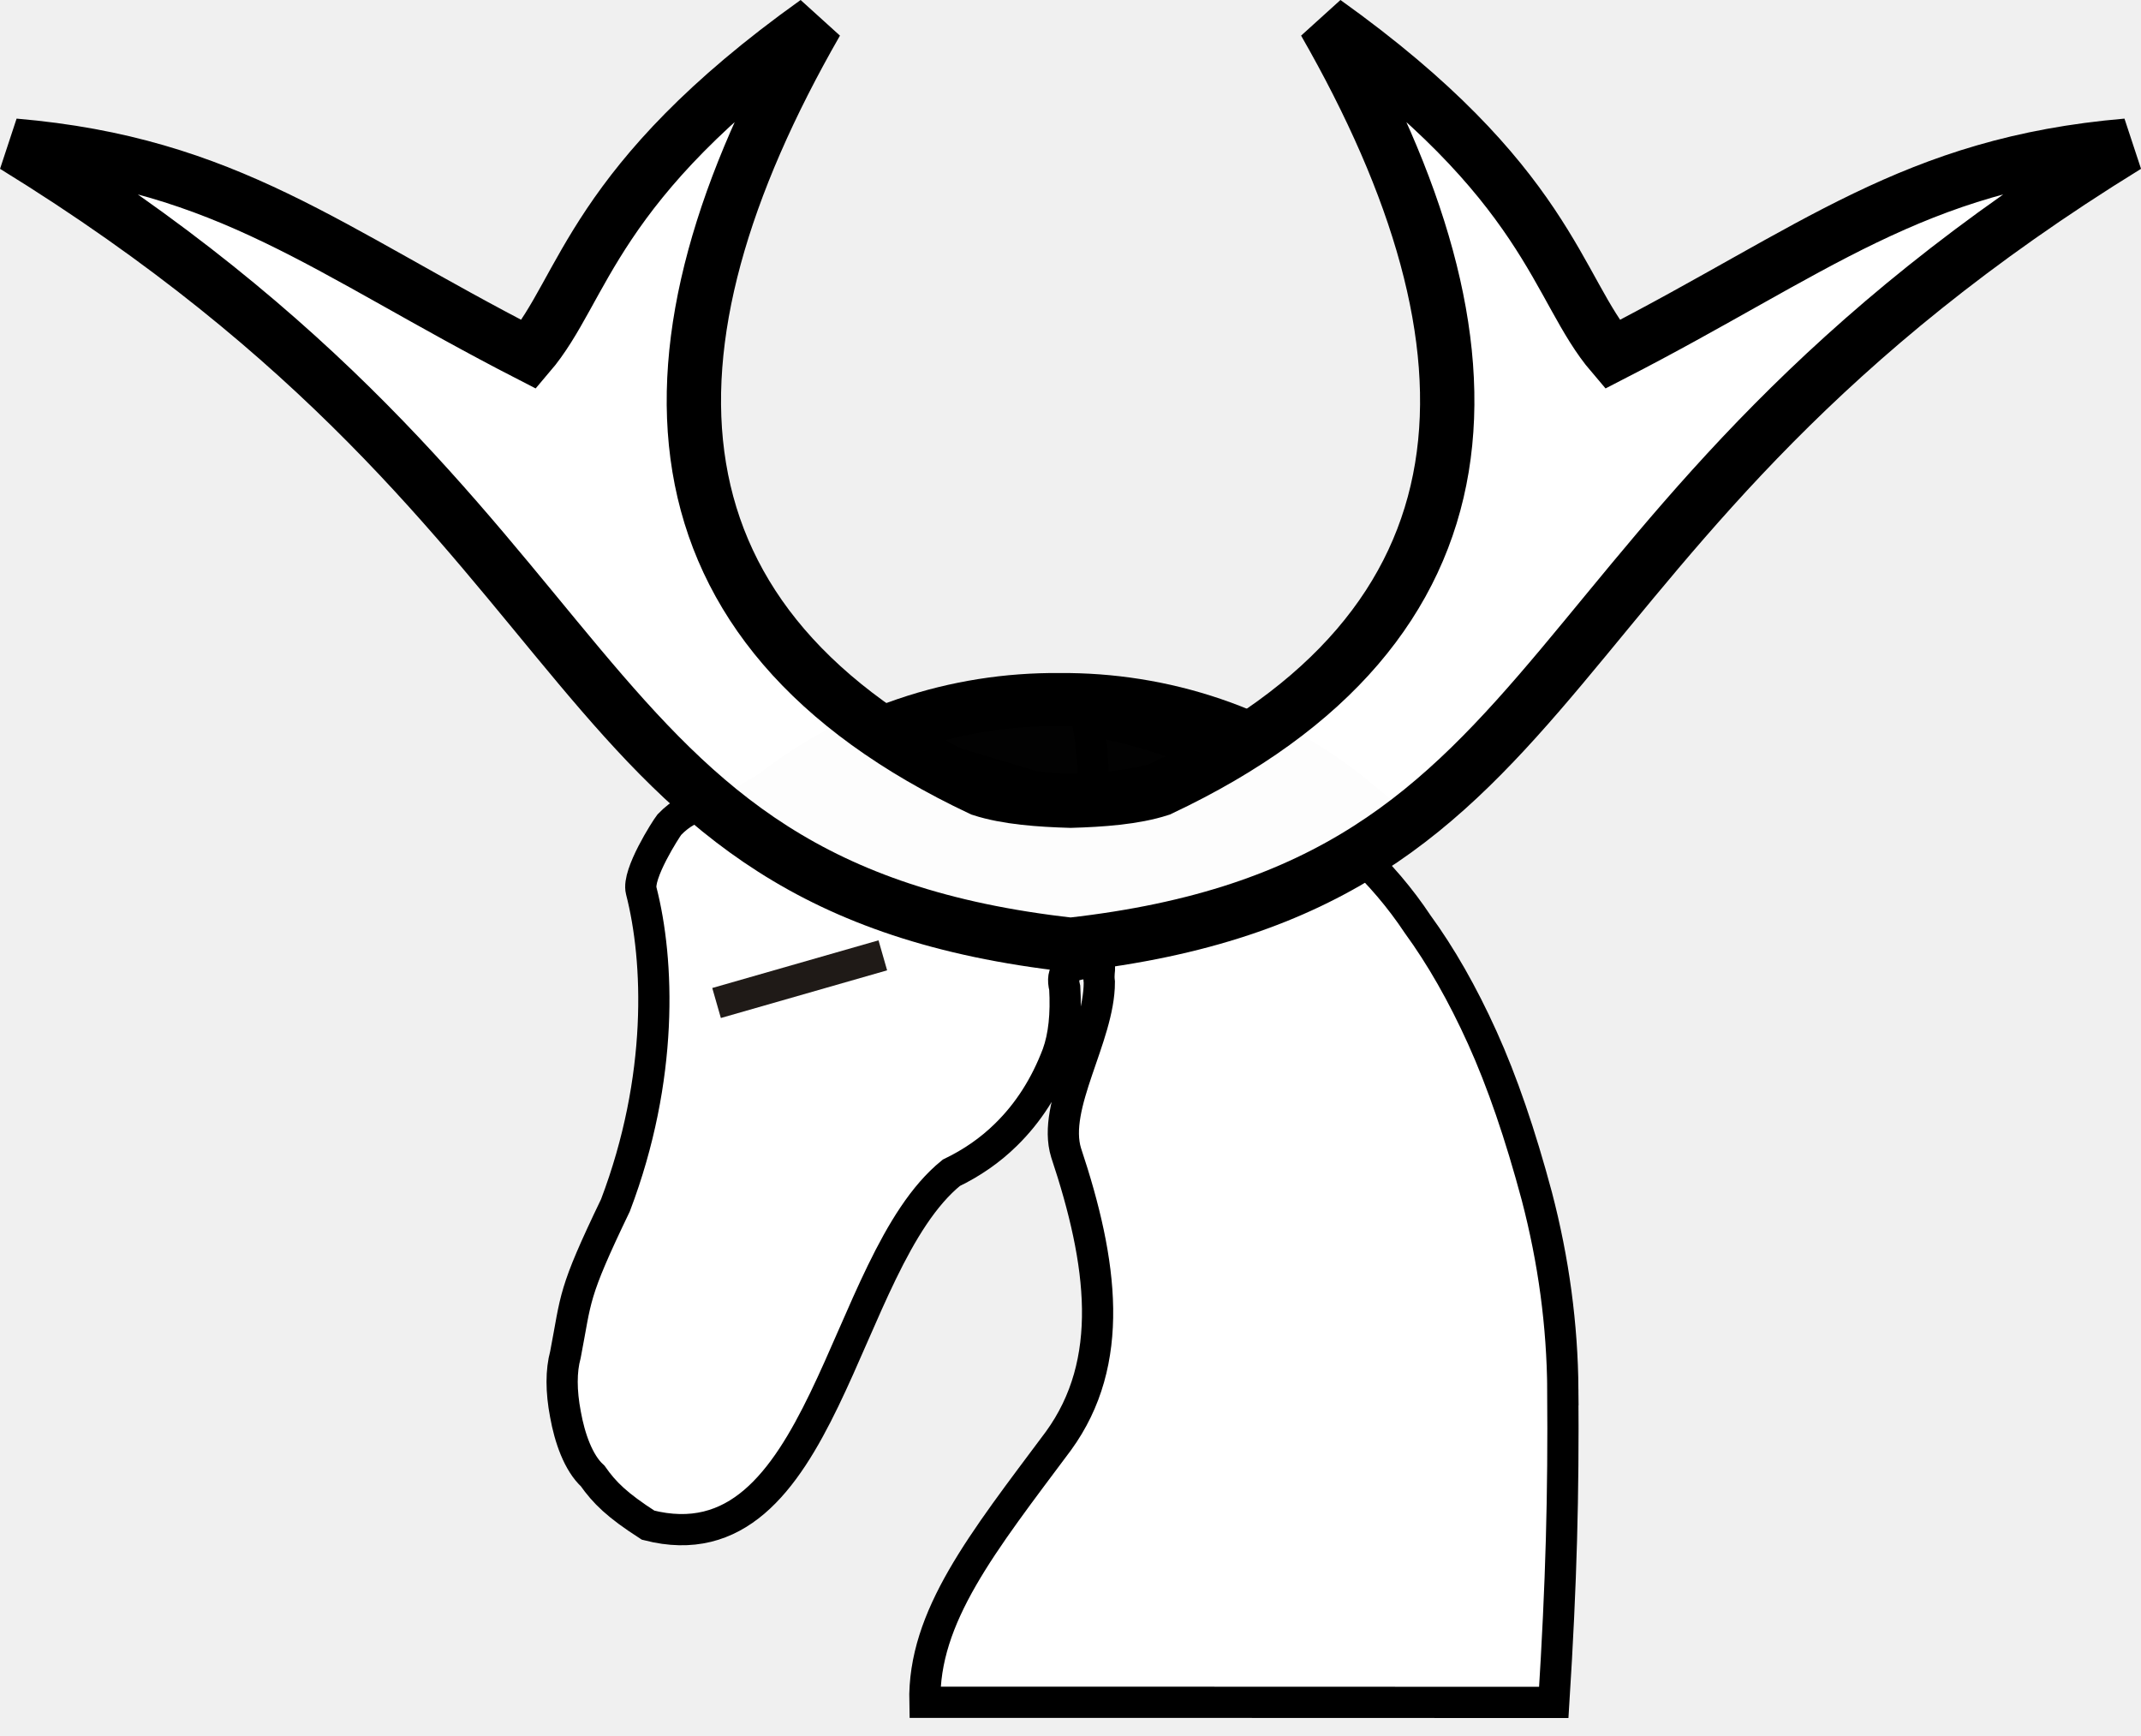
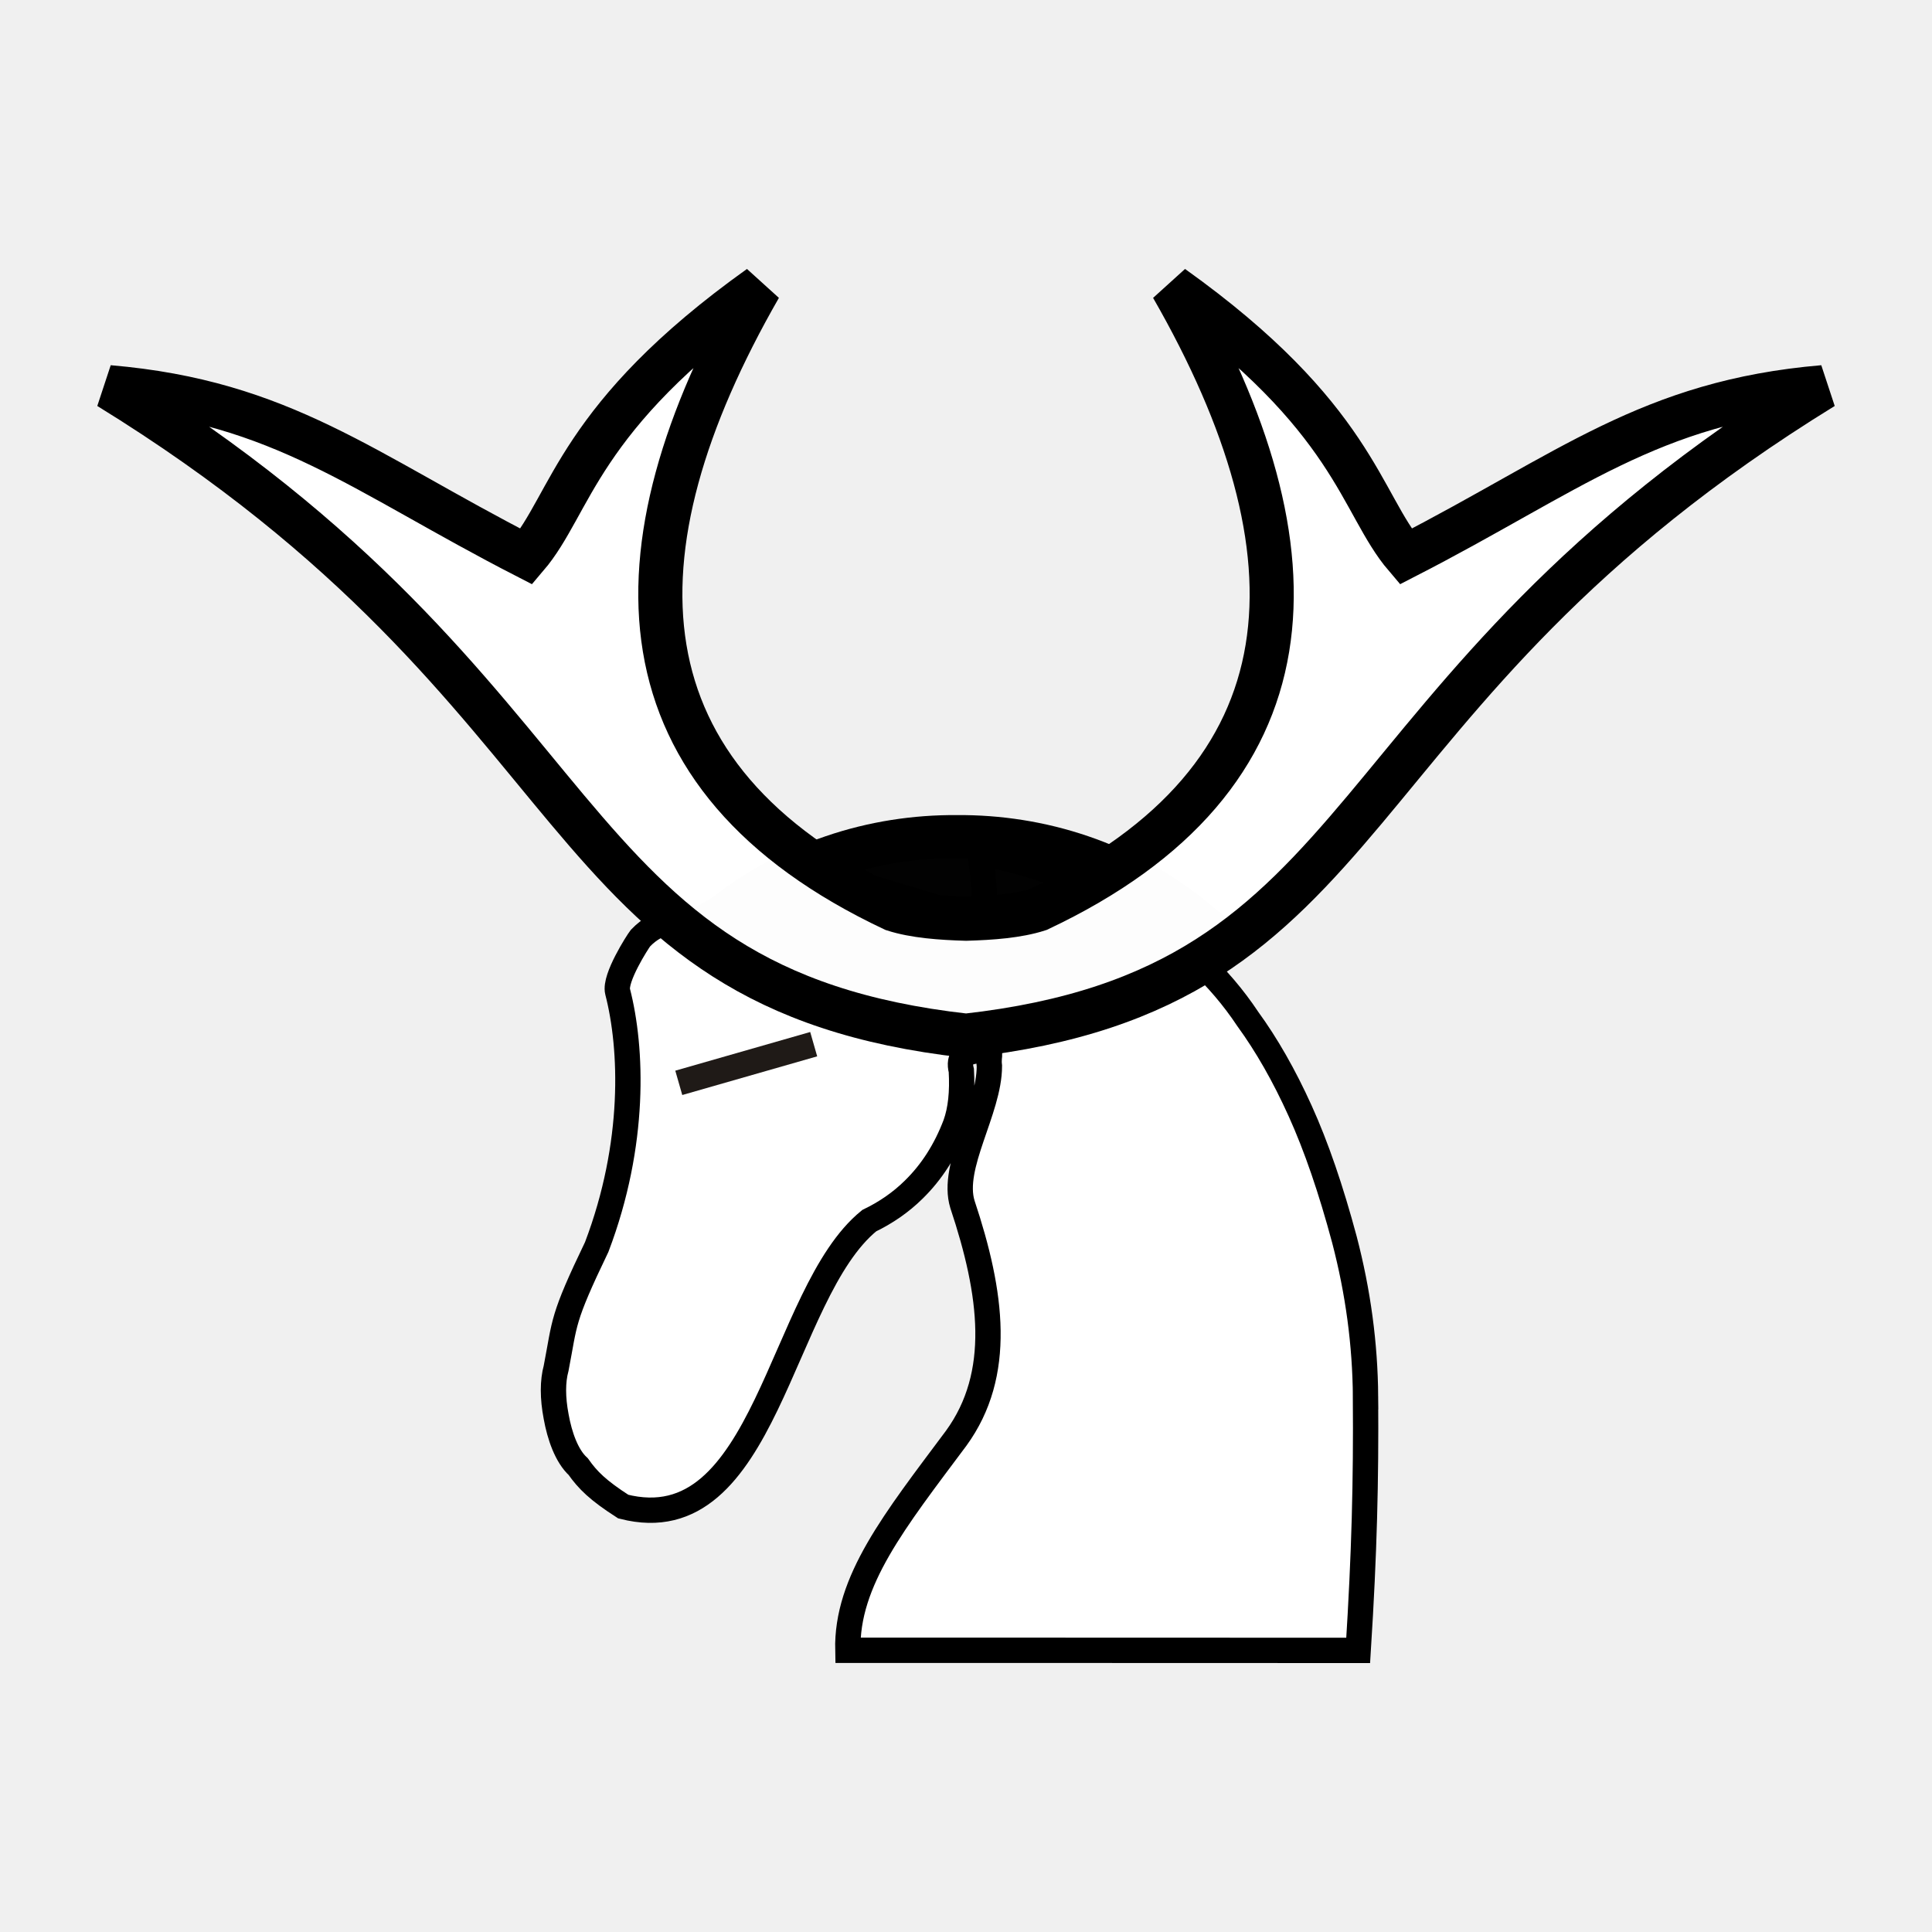
- <svg xmlns="http://www.w3.org/2000/svg" viewBox="0 0 135.677 109.962" version="1.1" id="svg3" width="135.677" height="109.962">
+ <svg xmlns="http://www.w3.org/2000/svg" viewBox="0 0 100 100" version="1.1" id="svg3" width="100" height="100">
  <defs id="defs3">
    <linearGradient id="a" gradientUnits="userSpaceOnUse" x1="23.898" x2="85.692" y1="24.666" y2="24.666" gradientTransform="matrix(3.5434,0,0,3.5434,-9.16091,-10.18122)">
      <stop offset="0" stop-color="#fae4ed" id="stop1" style="stop-color:#5984bd;stop-opacity:1;" />
      <stop offset="1" stop-color="#1f1a17" stop-opacity=".992" id="stop2" />
    </linearGradient>
  </defs>
-   <g id="g27" transform="matrix(3.779528,0,0,3.779528,-48.2627,-1033.842)" style="fill:#ffffff;fill-opacity:0.992">
-     <g id="g9-1" transform="matrix(0.5233828,0,0,0.5233828,-129.6778,227.7264)" style="stroke-width:1;stroke-dasharray:none;fill:#ffffff;fill-opacity:0.992">
-       <path id="path1517-6" style="clip-rule:evenodd;fill:#ffffff;fill-opacity:0.992;fill-rule:evenodd;stroke:#000000;stroke-width:1;stroke-dasharray:none;stroke-opacity:1;image-rendering:optimizeQuality;shape-rendering:geometricPrecision" d="m 322.233,132.049 c -0.016,-2.072 -0.293,-4.135 -0.833,-6.2 -0.532,-1.985 -1.111,-3.675 -1.747,-5.08 -0.635,-1.405 -1.326,-2.612 -2.072,-3.636 -1.111,-1.674 -2.635,-3.096 -4.556,-4.254 -1.921,-1.167 -3.929,-1.928 -6.025,-2.286 0.142,0.762 0.206,1.508 0.19,2.239 -0.032,0.556 -0.293,0.833 -0.794,0.833 -0.572,0 -0.826,-0.278 -0.77,-0.833 l -5.938,-1.79 -3.846,2.23 c 0.838,0.987 -0.744,-0.879 -2.233,0.674 -0.111,0.143 -1.037,1.583 -0.901,2.113 0.575,2.231 0.726,5.997 -0.825,10.079 -1.386,2.883 -1.244,2.931 -1.602,4.783 -0.142,0.524 -0.142,1.167 0,1.913 0.135,0.754 0.411,1.555 0.872,1.976 0.381,0.539 0.776,0.932 1.776,1.576 5.649,1.447 6.16,-8.406 9.712,-11.287 0.659,-0.318 1.246,-0.722 1.754,-1.223 0.714,-0.698 1.262,-1.555 1.651,-2.58 0.206,-0.572 0.278,-1.278 0.23,-2.12 -0.135,-0.524 0.128,-0.786 0.794,-0.786 0.5,0 0.25,0.089 0.314,0.605 0,1.747 -1.531,3.949 -1.064,5.46 1.175,3.524 1.595,6.7 -0.247,9.234 -2.431,3.258 -4.339,5.63 -4.277,8.371 h 3.961 3.639 l 12.547,0.004 c 0.245,-3.884 0.313,-6.661 0.289,-10.015 z" />
-       <path style="clip-rule:evenodd;fill:#ffffff;fill-rule:evenodd;stroke:#1f1a17;stroke-width:1;stroke-linecap:butt;stroke-linejoin:miter;stroke-miterlimit:4;stroke-dasharray:none;stroke-opacity:1;image-rendering:optimizeQuality;shape-rendering:geometricPrecision;fill-opacity:0.992" d="m 295.122,119.659 5.326,-1.527" id="path11999-9" />
-     </g>
-     <path d="m 30.531,285.267 c -1.712,-0.014 -3.479,0.529 -4.955,1.75 0.724,1.131 2.818,1.924 4.955,1.998 2.137,-0.074 4.231,-0.867 4.955,-1.998 -1.476,-1.221 -3.243,-1.764 -4.955,-1.75 z" id="path10-6-7-1-1-6-0-3-5-9" style="fill:#000000;fill-opacity:0.992;stroke:#000000;stroke-width:0.891" />
-     <path d="m 26.458,273.908 c -3.769,2.691 -3.88,4.47 -4.82,5.572 -3.383,-1.738 -5.046,-3.194 -8.629,-3.5 10.381,6.392 8.981,12.421 17.711,13.398 8.73,-0.978 7.328,-7.006 17.709,-13.398 -3.583,0.306 -5.244,1.762 -8.627,3.5 -0.941,-1.102 -1.054,-2.881 -4.822,-5.572 3.149,5.488 3.014,10.138 -2.762,12.861 -0.431,0.14 -0.985,0.178 -1.498,0.193 -0.513,-0.015 -1.067,-0.053 -1.498,-0.193 -5.776,-2.724 -5.913,-7.374 -2.764,-12.861 z" fill="#ffe680" stroke-width="8.056" id="path2-0-4-6-5-2-4-0-6-9" style="fill:#ffffff;fill-opacity:0.992;stroke:#000000;stroke-width:0.911;stroke-dasharray:none" />
+   <g id="g9-1" transform="matrix(1.311145,0,0,1.311145,-351.8142,-100.8421)" style="fill:#ffffff;fill-opacity:0.992;stroke-width:1;stroke-dasharray:none">
+     <path id="path1517-6" style="clip-rule:evenodd;fill:#ffffff;fill-opacity:0.992;fill-rule:evenodd;stroke:#000000;stroke-width:1;stroke-dasharray:none;stroke-opacity:1;image-rendering:optimizeQuality;shape-rendering:geometricPrecision" d="m 322.233,132.049 c -0.016,-2.072 -0.293,-4.135 -0.833,-6.2 -0.532,-1.985 -1.111,-3.675 -1.747,-5.08 -0.635,-1.405 -1.326,-2.612 -2.072,-3.636 -1.111,-1.674 -2.635,-3.096 -4.556,-4.254 -1.921,-1.167 -3.929,-1.928 -6.025,-2.286 0.142,0.762 0.206,1.508 0.19,2.239 -0.032,0.556 -0.293,0.833 -0.794,0.833 -0.572,0 -0.826,-0.278 -0.77,-0.833 l -5.938,-1.79 -3.846,2.23 c 0.838,0.987 -0.744,-0.879 -2.233,0.674 -0.111,0.143 -1.037,1.583 -0.901,2.113 0.575,2.231 0.726,5.997 -0.825,10.079 -1.386,2.883 -1.244,2.931 -1.602,4.783 -0.142,0.524 -0.142,1.167 0,1.913 0.135,0.754 0.411,1.555 0.872,1.976 0.381,0.539 0.776,0.932 1.776,1.576 5.649,1.447 6.16,-8.406 9.712,-11.287 0.659,-0.318 1.246,-0.722 1.754,-1.223 0.714,-0.698 1.262,-1.555 1.651,-2.58 0.206,-0.572 0.278,-1.278 0.23,-2.12 -0.135,-0.524 0.128,-0.786 0.794,-0.786 0.5,0 0.25,0.089 0.314,0.605 0,1.747 -1.531,3.949 -1.064,5.46 1.175,3.524 1.595,6.7 -0.247,9.234 -2.431,3.258 -4.339,5.63 -4.277,8.371 h 3.961 3.639 l 12.547,0.004 c 0.245,-3.884 0.313,-6.661 0.289,-10.015 z" />
+     <path style="clip-rule:evenodd;fill:#ffffff;fill-opacity:0.992;fill-rule:evenodd;stroke:#1f1a17;stroke-width:1;stroke-linecap:butt;stroke-linejoin:miter;stroke-miterlimit:4;stroke-dasharray:none;stroke-opacity:1;image-rendering:optimizeQuality;shape-rendering:geometricPrecision" d="m 295.122,119.659 5.326,-1.527" id="path11999-9" />
  </g>
+   <path d="m 49.53,43.305 c -4.288,-0.034 -8.716,1.325 -12.413,4.384 1.813,2.833 7.06,4.82 12.413,5.005 5.353,-0.185 10.6,-2.173 12.413,-5.005 -3.697,-3.059 -8.125,-4.418 -12.413,-4.384 z" id="path10-6-7-1-1-6-0-3-5-9" style="fill:#000000;fill-opacity:0.992;stroke:#000000;stroke-width:2.232" />
+   <path d="M 39.326,14.85 C 29.885,21.591 29.607,26.048 27.251,28.809 18.776,24.456 14.611,20.806 5.634,20.041 31.641,36.054 28.132,51.156 50.002,53.606 71.872,51.156 68.359,36.054 94.366,20.041 85.389,20.806 81.229,24.456 72.754,28.809 70.398,26.048 70.115,21.591 60.674,14.85 c 7.89,13.747 7.551,25.396 -6.918,32.219 -1.079,0.351 -2.466,0.447 -3.753,0.484 C 48.716,47.516 47.328,47.42 46.25,47.069 31.78,40.245 31.437,28.597 39.326,14.85 Z" fill="#ffe680" stroke-width="8.056" id="path2-0-4-6-5-2-4-0-6-9" style="fill:#ffffff;fill-opacity:0.992;stroke:#000000;stroke-width:2.283;stroke-dasharray:none" />
</svg>
